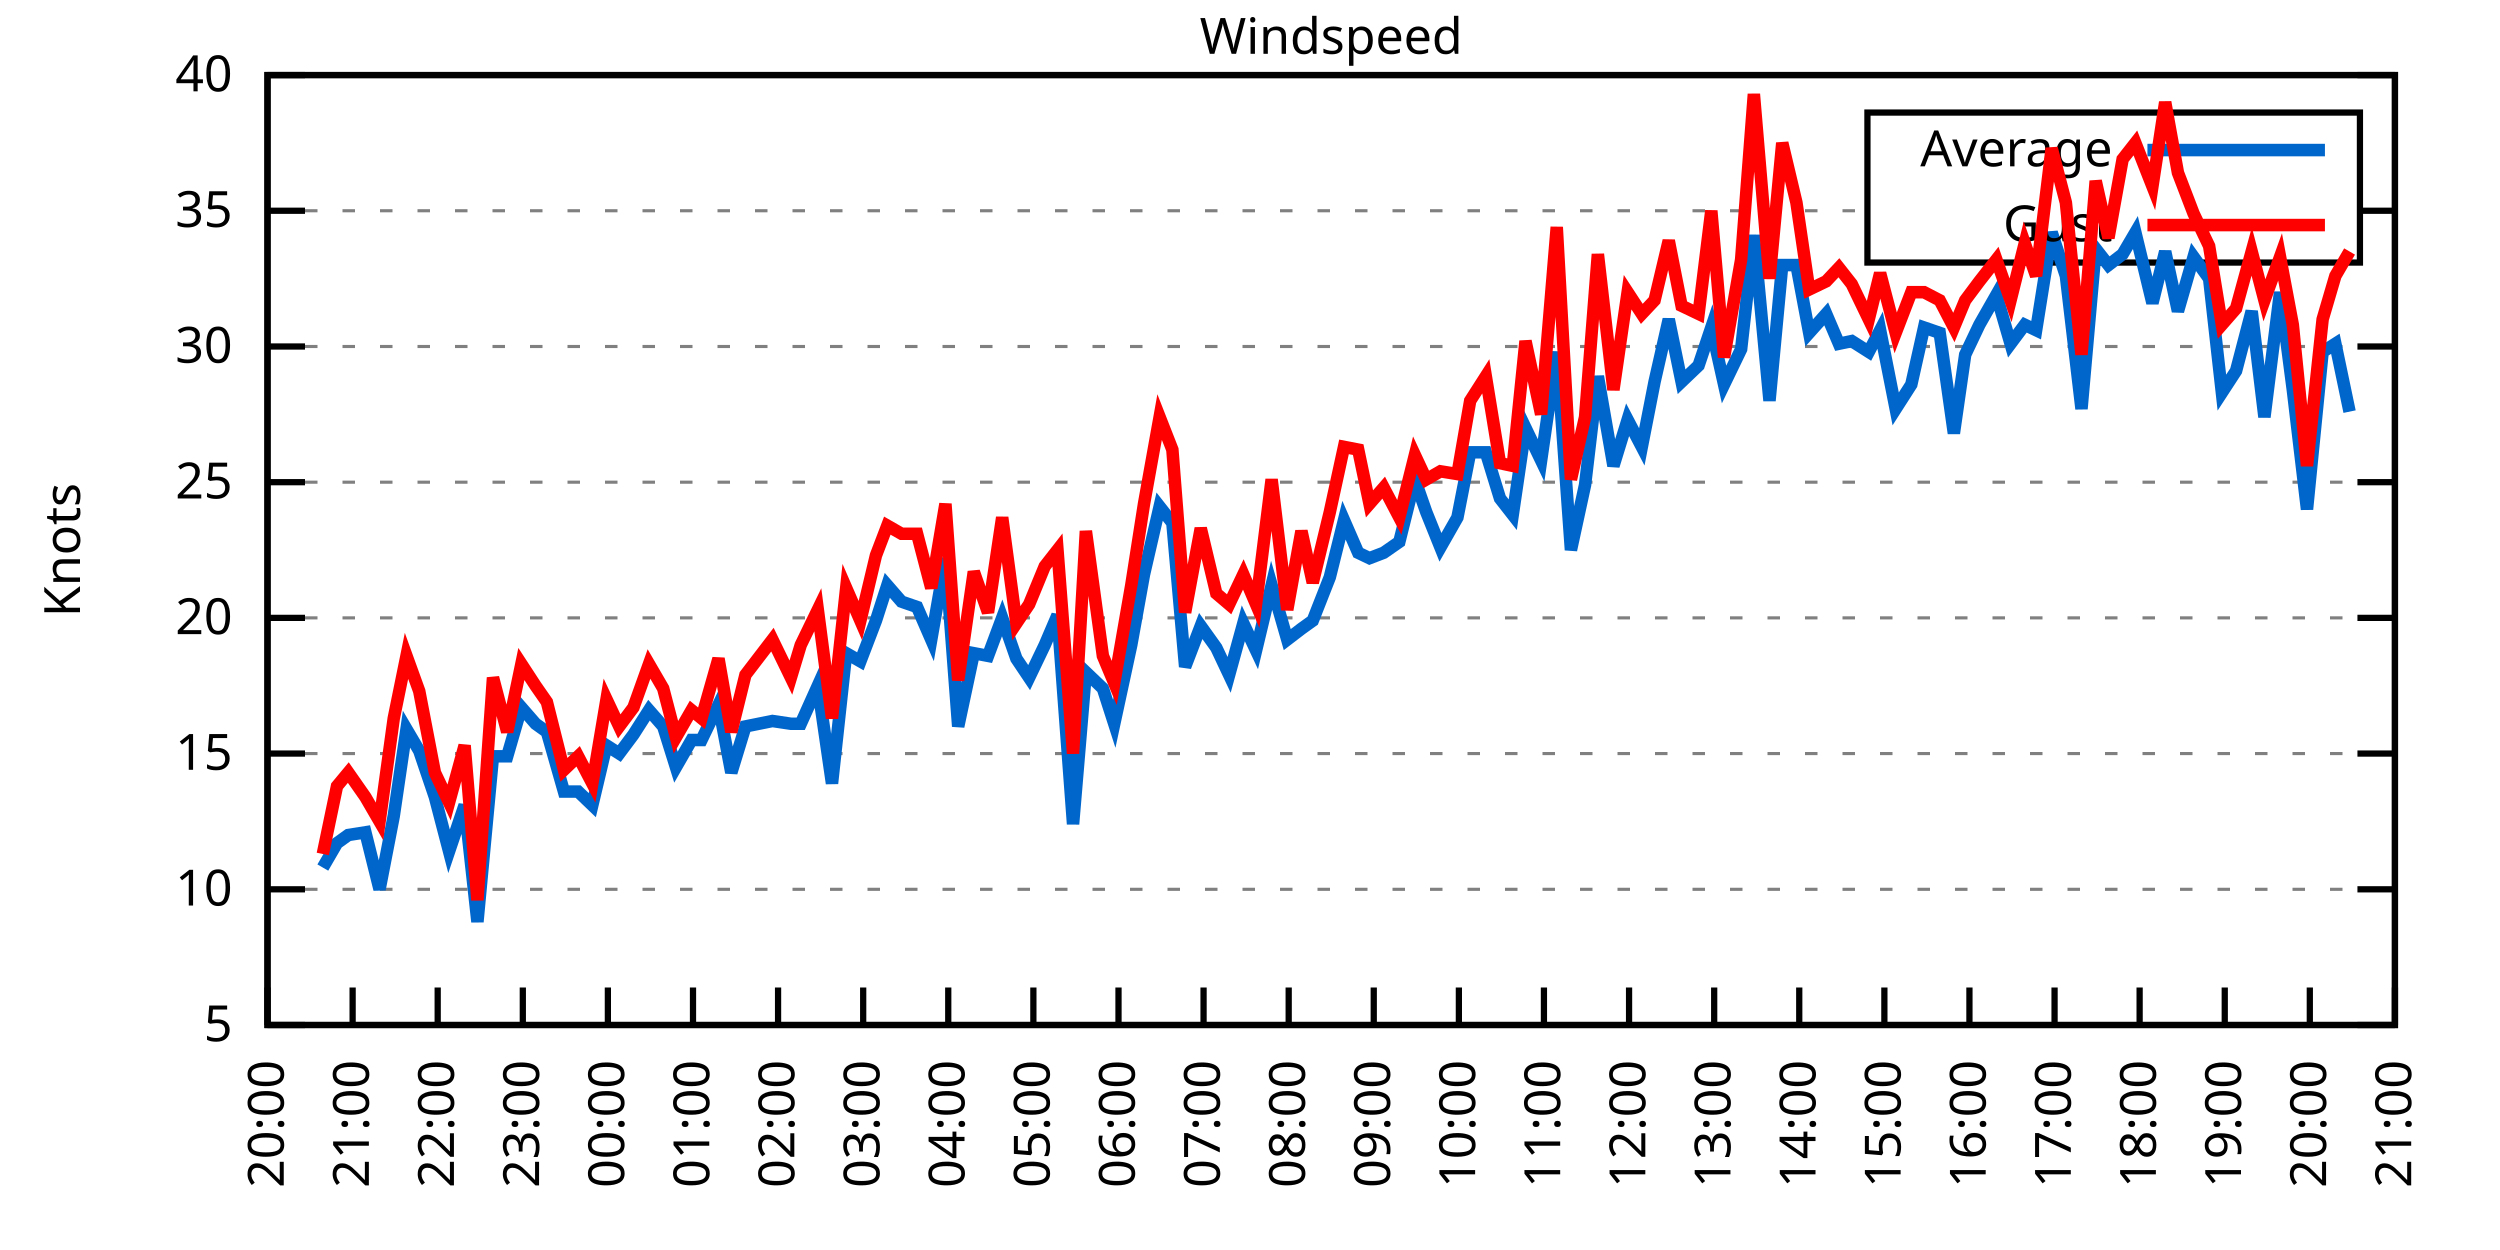
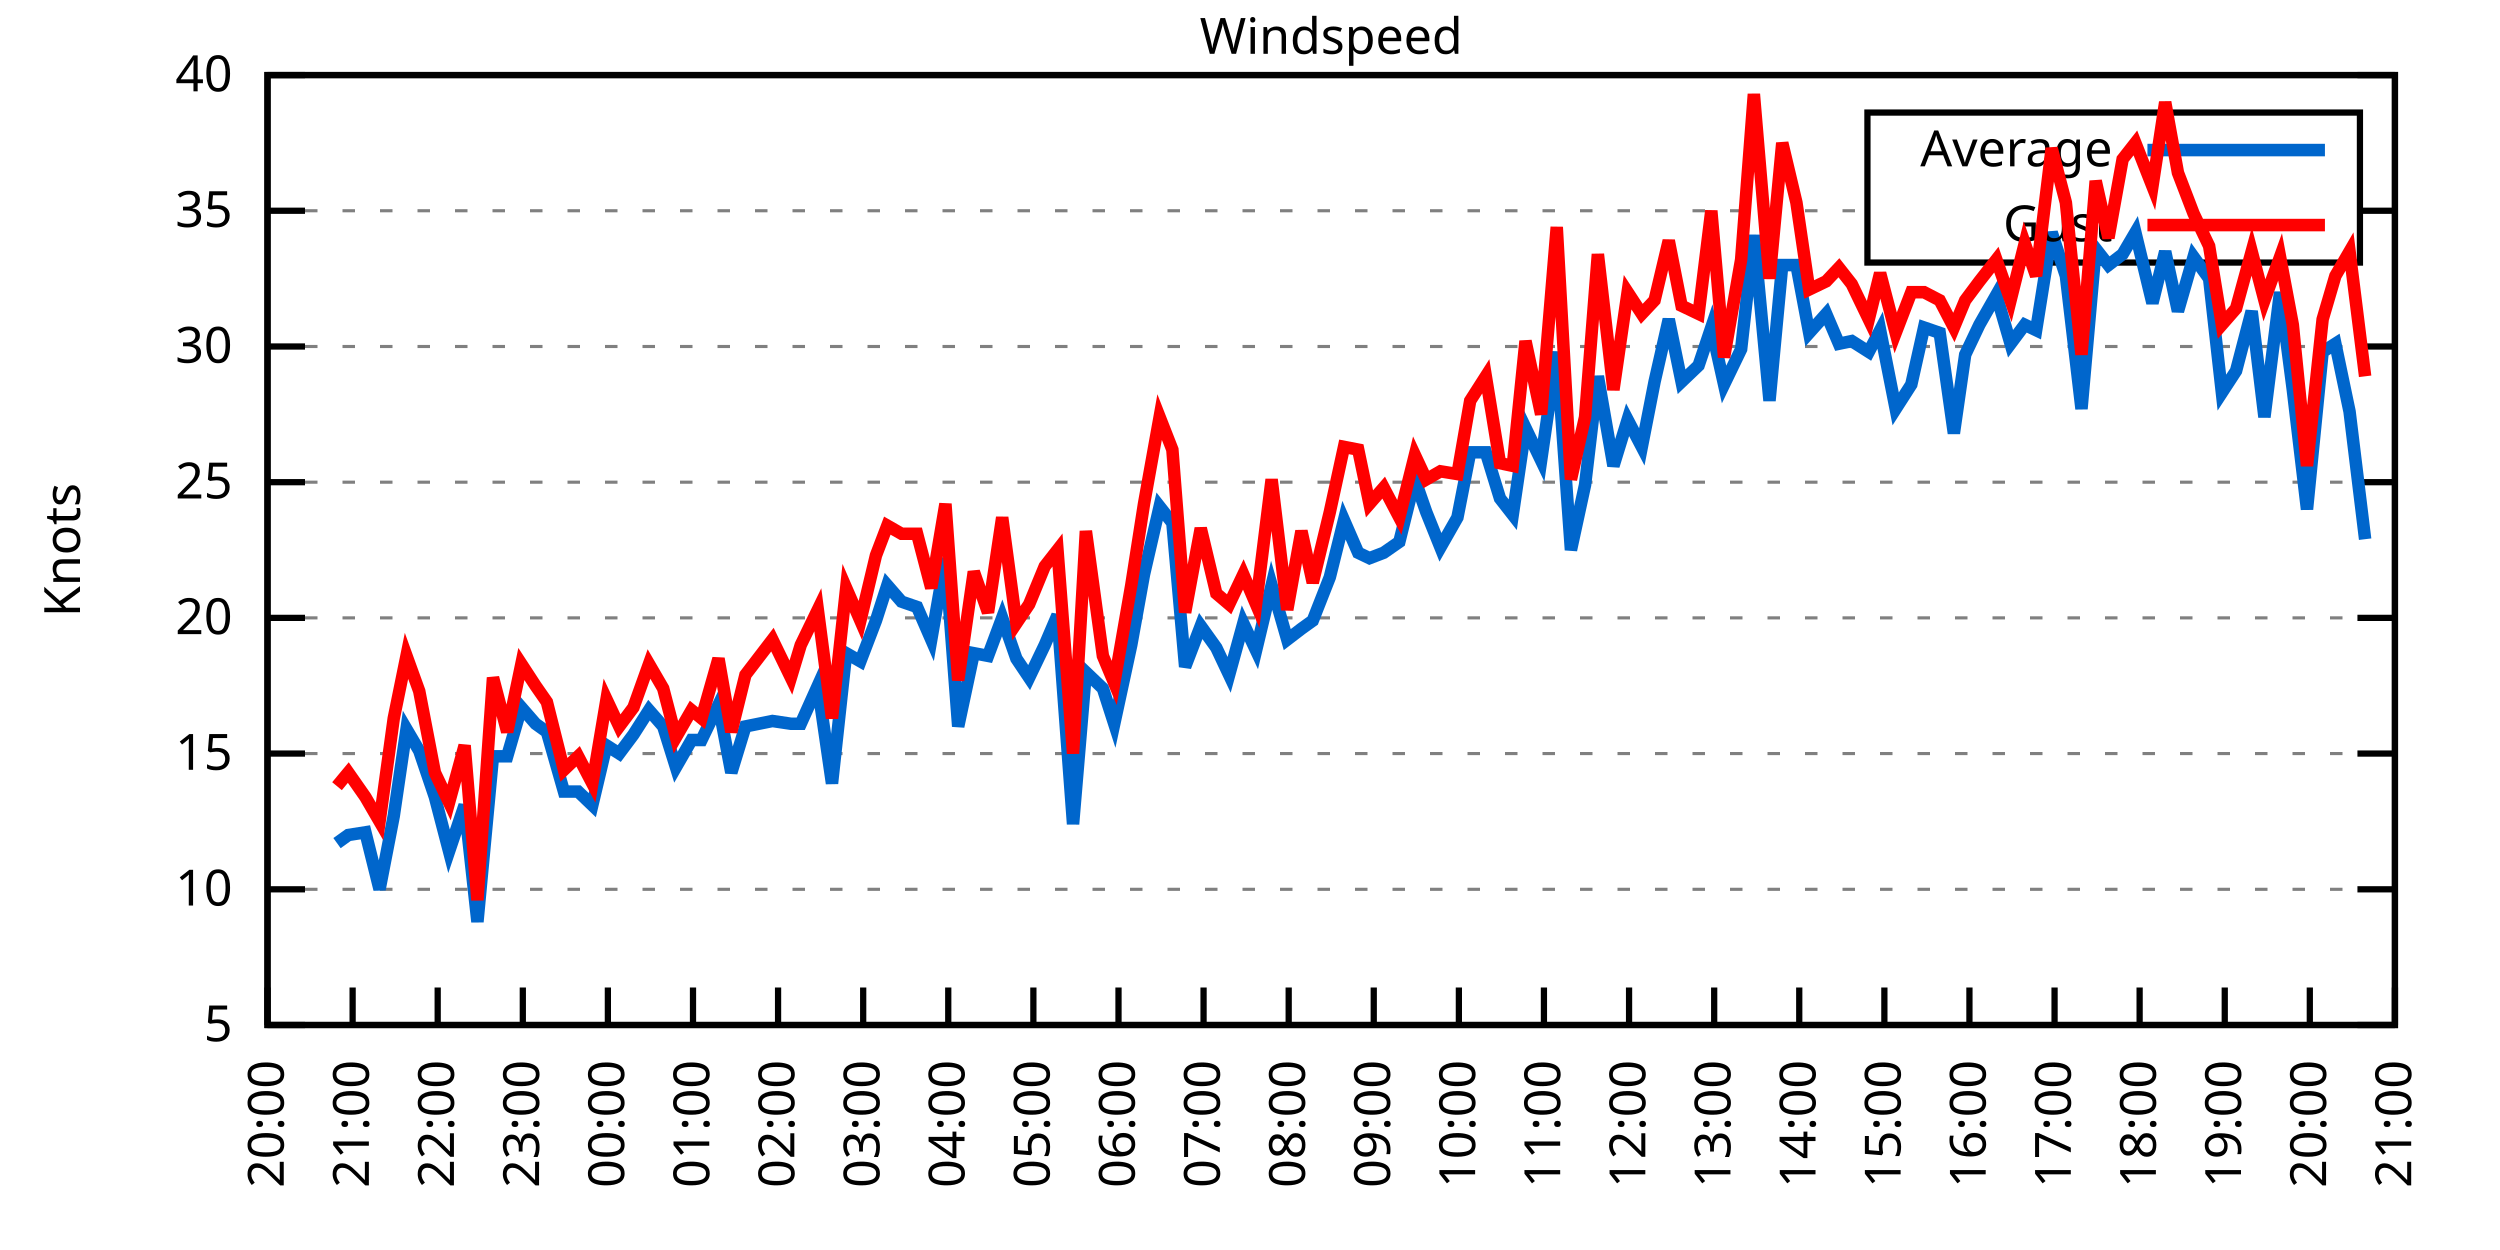
<svg xmlns="http://www.w3.org/2000/svg" xmlns:xlink="http://www.w3.org/1999/xlink" width="400" height="200" viewBox="0 0 400 200">
  <g id="gnuplot_canvas">
    <rect x="0" y="0" width="400" height="200" fill="none" />
    <defs>
      <circle id="gpDot" r="0.5" stroke-width="0.5" stroke="currentColor" />
      <path id="gpPt0" stroke-width="0.333" stroke="currentColor" d="M-1,0 h2 M0,-1 v2" />
      <path id="gpPt1" stroke-width="0.333" stroke="currentColor" d="M-1,-1 L1,1 M1,-1 L-1,1" />
      <path id="gpPt2" stroke-width="0.333" stroke="currentColor" d="M-1,0 L1,0 M0,-1 L0,1 M-1,-1 L1,1 M-1,1 L1,-1" />
      <rect id="gpPt3" stroke-width="0.333" stroke="currentColor" x="-1" y="-1" width="2" height="2" />
      <rect id="gpPt4" stroke-width="0.333" stroke="currentColor" fill="currentColor" x="-1" y="-1" width="2" height="2" />
      <circle id="gpPt5" stroke-width="0.333" stroke="currentColor" cx="0" cy="0" r="1" />
      <use xlink:href="#gpPt5" id="gpPt6" fill="currentColor" stroke="none" />
      <path id="gpPt7" stroke-width="0.333" stroke="currentColor" d="M0,-1.33 L-1.33,0.67 L1.33,0.67 z" />
      <use xlink:href="#gpPt7" id="gpPt8" fill="currentColor" stroke="none" />
      <use xlink:href="#gpPt7" id="gpPt9" stroke="currentColor" transform="rotate(180)" />
      <use xlink:href="#gpPt9" id="gpPt10" fill="currentColor" stroke="none" />
      <use xlink:href="#gpPt3" id="gpPt11" stroke="currentColor" transform="rotate(45)" />
      <use xlink:href="#gpPt11" id="gpPt12" fill="currentColor" stroke="none" />
      <path id="gpPt13" stroke-width="0.333" stroke="currentColor" d="M0,1.330 L1.265,0.411 L0.782,-1.067 L-0.782,-1.076 L-1.265,0.411 z" />
      <use xlink:href="#gpPt13" id="gpPt14" fill="currentColor" stroke="none" />
      <filter id="textbox" filterUnits="objectBoundingBox" x="0" y="0" height="1" width="1">
        <feFlood flood-color="white" flood-opacity="1" result="bgnd" />
        <feComposite in="SourceGraphic" in2="bgnd" operator="atop" />
      </filter>
      <filter id="greybox" filterUnits="objectBoundingBox" x="0" y="0" height="1" width="1">
        <feFlood flood-color="lightgrey" flood-opacity="1" result="grey" />
        <feComposite in="SourceGraphic" in2="grey" operator="atop" />
      </filter>
    </defs>
    <g fill="none" color="white" stroke="currentColor" stroke-width="1.00" stroke-linecap="butt" stroke-linejoin="miter">
</g>
    <g fill="none" color="black" stroke="currentColor" stroke-width="1.00" stroke-linecap="butt" stroke-linejoin="miter">
      <g stroke="none" shape-rendering="crispEdges">
        <polygon fill="rgb(255, 255, 255)" points="42.80,164.00 383.18,164.00 383.18,12.02 42.80,12.02 " />
      </g>
    </g>
    <g fill="none" color="black" stroke="currentColor" stroke-width="1.00" stroke-linecap="butt" stroke-linejoin="miter">
</g>
    <g fill="none" color="black" stroke="black" stroke-width="0.50" stroke-linecap="butt" stroke-linejoin="miter">
</g>
    <g fill="none" color="gray" stroke="currentColor" stroke-width="0.50" stroke-linecap="butt" stroke-linejoin="miter">
      <path stroke="gray" stroke-dasharray="2,4" class="gridline" d="M42.80,164.00 L383.19,164.00  " />
    </g>
    <g fill="none" color="gray" stroke="gray" stroke-width="1.00" stroke-linecap="butt" stroke-linejoin="miter">
</g>
    <g fill="none" color="black" stroke="currentColor" stroke-width="1.00" stroke-linecap="butt" stroke-linejoin="miter">
      <path stroke="black" d="M42.80,164.00 L48.80,164.00 M383.19,164.00 L377.19,164.00  " />
      <g transform="translate(37.20,166.60)" stroke="none" fill="black" font-family="Sans" font-size="8.00" text-anchor="end">
        <text>
          <tspan font-family="Sans"> 5</tspan>
        </text>
      </g>
    </g>
    <g fill="none" color="black" stroke="currentColor" stroke-width="1.00" stroke-linecap="butt" stroke-linejoin="miter">
</g>
    <g fill="none" color="black" stroke="black" stroke-width="0.50" stroke-linecap="butt" stroke-linejoin="miter">
</g>
    <g fill="none" color="gray" stroke="currentColor" stroke-width="0.50" stroke-linecap="butt" stroke-linejoin="miter">
      <path stroke="gray" stroke-dasharray="2,4" class="gridline" d="M42.80,142.29 L383.19,142.29  " />
    </g>
    <g fill="none" color="gray" stroke="gray" stroke-width="1.00" stroke-linecap="butt" stroke-linejoin="miter">
</g>
    <g fill="none" color="black" stroke="currentColor" stroke-width="1.00" stroke-linecap="butt" stroke-linejoin="miter">
      <path stroke="black" d="M42.80,142.29 L48.80,142.29 M383.19,142.29 L377.19,142.29  " />
      <g transform="translate(37.20,144.89)" stroke="none" fill="black" font-family="Sans" font-size="8.00" text-anchor="end">
        <text>
          <tspan font-family="Sans"> 10</tspan>
        </text>
      </g>
    </g>
    <g fill="none" color="black" stroke="currentColor" stroke-width="1.00" stroke-linecap="butt" stroke-linejoin="miter">
</g>
    <g fill="none" color="black" stroke="black" stroke-width="0.50" stroke-linecap="butt" stroke-linejoin="miter">
</g>
    <g fill="none" color="gray" stroke="currentColor" stroke-width="0.50" stroke-linecap="butt" stroke-linejoin="miter">
      <path stroke="gray" stroke-dasharray="2,4" class="gridline" d="M42.80,120.57 L383.19,120.57  " />
    </g>
    <g fill="none" color="gray" stroke="gray" stroke-width="1.00" stroke-linecap="butt" stroke-linejoin="miter">
</g>
    <g fill="none" color="black" stroke="currentColor" stroke-width="1.00" stroke-linecap="butt" stroke-linejoin="miter">
      <path stroke="black" d="M42.80,120.57 L48.80,120.57 M383.19,120.57 L377.19,120.57  " />
      <g transform="translate(37.20,123.17)" stroke="none" fill="black" font-family="Sans" font-size="8.00" text-anchor="end">
        <text>
          <tspan font-family="Sans"> 15</tspan>
        </text>
      </g>
    </g>
    <g fill="none" color="black" stroke="currentColor" stroke-width="1.00" stroke-linecap="butt" stroke-linejoin="miter">
</g>
    <g fill="none" color="black" stroke="black" stroke-width="0.50" stroke-linecap="butt" stroke-linejoin="miter">
</g>
    <g fill="none" color="gray" stroke="currentColor" stroke-width="0.50" stroke-linecap="butt" stroke-linejoin="miter">
      <path stroke="gray" stroke-dasharray="2,4" class="gridline" d="M42.80,98.86 L383.19,98.86  " />
    </g>
    <g fill="none" color="gray" stroke="gray" stroke-width="1.00" stroke-linecap="butt" stroke-linejoin="miter">
</g>
    <g fill="none" color="black" stroke="currentColor" stroke-width="1.00" stroke-linecap="butt" stroke-linejoin="miter">
      <path stroke="black" d="M42.80,98.86 L48.80,98.86 M383.19,98.86 L377.19,98.86  " />
      <g transform="translate(37.20,101.46)" stroke="none" fill="black" font-family="Sans" font-size="8.00" text-anchor="end">
        <text>
          <tspan font-family="Sans"> 20</tspan>
        </text>
      </g>
    </g>
    <g fill="none" color="black" stroke="currentColor" stroke-width="1.00" stroke-linecap="butt" stroke-linejoin="miter">
</g>
    <g fill="none" color="black" stroke="black" stroke-width="0.50" stroke-linecap="butt" stroke-linejoin="miter">
</g>
    <g fill="none" color="gray" stroke="currentColor" stroke-width="0.50" stroke-linecap="butt" stroke-linejoin="miter">
      <path stroke="gray" stroke-dasharray="2,4" class="gridline" d="M42.80,77.15 L383.19,77.15  " />
    </g>
    <g fill="none" color="gray" stroke="gray" stroke-width="1.00" stroke-linecap="butt" stroke-linejoin="miter">
</g>
    <g fill="none" color="black" stroke="currentColor" stroke-width="1.00" stroke-linecap="butt" stroke-linejoin="miter">
      <path stroke="black" d="M42.80,77.15 L48.80,77.15 M383.19,77.15 L377.19,77.15  " />
      <g transform="translate(37.20,79.75)" stroke="none" fill="black" font-family="Sans" font-size="8.00" text-anchor="end">
        <text>
          <tspan font-family="Sans"> 25</tspan>
        </text>
      </g>
    </g>
    <g fill="none" color="black" stroke="currentColor" stroke-width="1.00" stroke-linecap="butt" stroke-linejoin="miter">
</g>
    <g fill="none" color="black" stroke="black" stroke-width="0.50" stroke-linecap="butt" stroke-linejoin="miter">
</g>
    <g fill="none" color="gray" stroke="currentColor" stroke-width="0.50" stroke-linecap="butt" stroke-linejoin="miter">
      <path stroke="gray" stroke-dasharray="2,4" class="gridline" d="M42.80,55.44 L383.19,55.44  " />
    </g>
    <g fill="none" color="gray" stroke="gray" stroke-width="1.00" stroke-linecap="butt" stroke-linejoin="miter">
</g>
    <g fill="none" color="black" stroke="currentColor" stroke-width="1.00" stroke-linecap="butt" stroke-linejoin="miter">
      <path stroke="black" d="M42.80,55.44 L48.80,55.44 M383.19,55.44 L377.19,55.44  " />
      <g transform="translate(37.20,58.04)" stroke="none" fill="black" font-family="Sans" font-size="8.00" text-anchor="end">
        <text>
          <tspan font-family="Sans"> 30</tspan>
        </text>
      </g>
    </g>
    <g fill="none" color="black" stroke="currentColor" stroke-width="1.00" stroke-linecap="butt" stroke-linejoin="miter">
</g>
    <g fill="none" color="black" stroke="black" stroke-width="0.50" stroke-linecap="butt" stroke-linejoin="miter">
</g>
    <g fill="none" color="gray" stroke="currentColor" stroke-width="0.50" stroke-linecap="butt" stroke-linejoin="miter">
      <path stroke="gray" stroke-dasharray="2,4" class="gridline" d="M42.80,33.72 L298.79,33.72 M377.59,33.72 L383.19,33.72  " />
    </g>
    <g fill="none" color="gray" stroke="gray" stroke-width="1.00" stroke-linecap="butt" stroke-linejoin="miter">
</g>
    <g fill="none" color="black" stroke="currentColor" stroke-width="1.00" stroke-linecap="butt" stroke-linejoin="miter">
      <path stroke="black" d="M42.80,33.72 L48.80,33.72 M383.19,33.72 L377.19,33.72  " />
      <g transform="translate(37.20,36.32)" stroke="none" fill="black" font-family="Sans" font-size="8.00" text-anchor="end">
        <text>
          <tspan font-family="Sans"> 35</tspan>
        </text>
      </g>
    </g>
    <g fill="none" color="black" stroke="currentColor" stroke-width="1.00" stroke-linecap="butt" stroke-linejoin="miter">
</g>
    <g fill="none" color="black" stroke="black" stroke-width="0.50" stroke-linecap="butt" stroke-linejoin="miter">
</g>
    <g fill="none" color="gray" stroke="currentColor" stroke-width="0.50" stroke-linecap="butt" stroke-linejoin="miter">
      <path stroke="gray" stroke-dasharray="2,4" class="gridline" d="M42.80,12.01 L383.19,12.01  " />
    </g>
    <g fill="none" color="gray" stroke="gray" stroke-width="1.00" stroke-linecap="butt" stroke-linejoin="miter">
</g>
    <g fill="none" color="black" stroke="currentColor" stroke-width="1.00" stroke-linecap="butt" stroke-linejoin="miter">
      <path stroke="black" d="M42.80,12.01 L48.80,12.01 M383.19,12.01 L377.19,12.01  " />
      <g transform="translate(37.20,14.61)" stroke="none" fill="black" font-family="Sans" font-size="8.00" text-anchor="end">
        <text>
          <tspan font-family="Sans"> 40</tspan>
        </text>
      </g>
    </g>
    <g fill="none" color="black" stroke="currentColor" stroke-width="1.00" stroke-linecap="butt" stroke-linejoin="miter">
      <path stroke="black" d="M42.80,164.00 L42.80,158.00  " />
      <g transform="translate(45.40,169.60) rotate(270.00)" stroke="none" fill="black" font-family="Sans" font-size="8.00" text-anchor="end">
        <text>
          <tspan font-family="Sans">20:00</tspan>
        </text>
      </g>
    </g>
    <g fill="none" color="black" stroke="currentColor" stroke-width="1.00" stroke-linecap="butt" stroke-linejoin="miter">
      <path stroke="black" d="M56.42,164.00 L56.42,158.00  " />
      <g transform="translate(59.02,169.60) rotate(270.00)" stroke="none" fill="black" font-family="Sans" font-size="8.00" text-anchor="end">
        <text>
          <tspan font-family="Sans">21:00</tspan>
        </text>
      </g>
    </g>
    <g fill="none" color="black" stroke="currentColor" stroke-width="1.00" stroke-linecap="butt" stroke-linejoin="miter">
      <path stroke="black" d="M70.03,164.00 L70.03,158.00  " />
      <g transform="translate(72.63,169.60) rotate(270.00)" stroke="none" fill="black" font-family="Sans" font-size="8.00" text-anchor="end">
        <text>
          <tspan font-family="Sans">22:00</tspan>
        </text>
      </g>
    </g>
    <g fill="none" color="black" stroke="currentColor" stroke-width="1.00" stroke-linecap="butt" stroke-linejoin="miter">
      <path stroke="black" d="M83.65,164.00 L83.65,158.00  " />
      <g transform="translate(86.25,169.60) rotate(270.00)" stroke="none" fill="black" font-family="Sans" font-size="8.00" text-anchor="end">
        <text>
          <tspan font-family="Sans">23:00</tspan>
        </text>
      </g>
    </g>
    <g fill="none" color="black" stroke="currentColor" stroke-width="1.00" stroke-linecap="butt" stroke-linejoin="miter">
      <path stroke="black" d="M97.26,164.00 L97.26,158.00  " />
      <g transform="translate(99.86,169.60) rotate(270.00)" stroke="none" fill="black" font-family="Sans" font-size="8.00" text-anchor="end">
        <text>
          <tspan font-family="Sans">00:00</tspan>
        </text>
      </g>
    </g>
    <g fill="none" color="black" stroke="currentColor" stroke-width="1.00" stroke-linecap="butt" stroke-linejoin="miter">
      <path stroke="black" d="M110.88,164.00 L110.88,158.00  " />
      <g transform="translate(113.48,169.60) rotate(270.00)" stroke="none" fill="black" font-family="Sans" font-size="8.00" text-anchor="end">
        <text>
          <tspan font-family="Sans">01:00</tspan>
        </text>
      </g>
    </g>
    <g fill="none" color="black" stroke="currentColor" stroke-width="1.00" stroke-linecap="butt" stroke-linejoin="miter">
      <path stroke="black" d="M124.49,164.00 L124.49,158.00  " />
      <g transform="translate(127.09,169.60) rotate(270.00)" stroke="none" fill="black" font-family="Sans" font-size="8.00" text-anchor="end">
        <text>
          <tspan font-family="Sans">02:00</tspan>
        </text>
      </g>
    </g>
    <g fill="none" color="black" stroke="currentColor" stroke-width="1.00" stroke-linecap="butt" stroke-linejoin="miter">
      <path stroke="black" d="M138.11,164.00 L138.11,158.00  " />
      <g transform="translate(140.71,169.60) rotate(270.00)" stroke="none" fill="black" font-family="Sans" font-size="8.00" text-anchor="end">
        <text>
          <tspan font-family="Sans">03:00</tspan>
        </text>
      </g>
    </g>
    <g fill="none" color="black" stroke="currentColor" stroke-width="1.00" stroke-linecap="butt" stroke-linejoin="miter">
      <path stroke="black" d="M151.72,164.00 L151.72,158.00  " />
      <g transform="translate(154.32,169.60) rotate(270.00)" stroke="none" fill="black" font-family="Sans" font-size="8.00" text-anchor="end">
        <text>
          <tspan font-family="Sans">04:00</tspan>
        </text>
      </g>
    </g>
    <g fill="none" color="black" stroke="currentColor" stroke-width="1.00" stroke-linecap="butt" stroke-linejoin="miter">
      <path stroke="black" d="M165.34,164.00 L165.34,158.00  " />
      <g transform="translate(167.94,169.60) rotate(270.00)" stroke="none" fill="black" font-family="Sans" font-size="8.00" text-anchor="end">
        <text>
          <tspan font-family="Sans">05:00</tspan>
        </text>
      </g>
    </g>
    <g fill="none" color="black" stroke="currentColor" stroke-width="1.00" stroke-linecap="butt" stroke-linejoin="miter">
      <path stroke="black" d="M178.96,164.00 L178.96,158.00  " />
      <g transform="translate(181.56,169.60) rotate(270.00)" stroke="none" fill="black" font-family="Sans" font-size="8.00" text-anchor="end">
        <text>
          <tspan font-family="Sans">06:00</tspan>
        </text>
      </g>
    </g>
    <g fill="none" color="black" stroke="currentColor" stroke-width="1.00" stroke-linecap="butt" stroke-linejoin="miter">
      <path stroke="black" d="M192.57,164.00 L192.57,158.00  " />
      <g transform="translate(195.17,169.60) rotate(270.00)" stroke="none" fill="black" font-family="Sans" font-size="8.00" text-anchor="end">
        <text>
          <tspan font-family="Sans">07:00</tspan>
        </text>
      </g>
    </g>
    <g fill="none" color="black" stroke="currentColor" stroke-width="1.00" stroke-linecap="butt" stroke-linejoin="miter">
      <path stroke="black" d="M206.19,164.00 L206.19,158.00  " />
      <g transform="translate(208.79,169.60) rotate(270.00)" stroke="none" fill="black" font-family="Sans" font-size="8.00" text-anchor="end">
        <text>
          <tspan font-family="Sans">08:00</tspan>
        </text>
      </g>
    </g>
    <g fill="none" color="black" stroke="currentColor" stroke-width="1.00" stroke-linecap="butt" stroke-linejoin="miter">
      <path stroke="black" d="M219.80,164.00 L219.80,158.00  " />
      <g transform="translate(222.40,169.60) rotate(270.00)" stroke="none" fill="black" font-family="Sans" font-size="8.00" text-anchor="end">
        <text>
          <tspan font-family="Sans">09:00</tspan>
        </text>
      </g>
    </g>
    <g fill="none" color="black" stroke="currentColor" stroke-width="1.00" stroke-linecap="butt" stroke-linejoin="miter">
      <path stroke="black" d="M233.42,164.00 L233.42,158.00  " />
      <g transform="translate(236.02,169.60) rotate(270.00)" stroke="none" fill="black" font-family="Sans" font-size="8.00" text-anchor="end">
        <text>
          <tspan font-family="Sans">10:00</tspan>
        </text>
      </g>
    </g>
    <g fill="none" color="black" stroke="currentColor" stroke-width="1.00" stroke-linecap="butt" stroke-linejoin="miter">
      <path stroke="black" d="M247.03,164.00 L247.03,158.00  " />
      <g transform="translate(249.63,169.60) rotate(270.00)" stroke="none" fill="black" font-family="Sans" font-size="8.00" text-anchor="end">
        <text>
          <tspan font-family="Sans">11:00</tspan>
        </text>
      </g>
    </g>
    <g fill="none" color="black" stroke="currentColor" stroke-width="1.00" stroke-linecap="butt" stroke-linejoin="miter">
      <path stroke="black" d="M260.65,164.00 L260.65,158.00  " />
      <g transform="translate(263.25,169.60) rotate(270.00)" stroke="none" fill="black" font-family="Sans" font-size="8.00" text-anchor="end">
        <text>
          <tspan font-family="Sans">12:00</tspan>
        </text>
      </g>
    </g>
    <g fill="none" color="black" stroke="currentColor" stroke-width="1.00" stroke-linecap="butt" stroke-linejoin="miter">
      <path stroke="black" d="M274.27,164.00 L274.27,158.00  " />
      <g transform="translate(276.87,169.60) rotate(270.00)" stroke="none" fill="black" font-family="Sans" font-size="8.00" text-anchor="end">
        <text>
          <tspan font-family="Sans">13:00</tspan>
        </text>
      </g>
    </g>
    <g fill="none" color="black" stroke="currentColor" stroke-width="1.00" stroke-linecap="butt" stroke-linejoin="miter">
      <path stroke="black" d="M287.88,164.00 L287.88,158.00  " />
      <g transform="translate(290.48,169.60) rotate(270.00)" stroke="none" fill="black" font-family="Sans" font-size="8.00" text-anchor="end">
        <text>
          <tspan font-family="Sans">14:00</tspan>
        </text>
      </g>
    </g>
    <g fill="none" color="black" stroke="currentColor" stroke-width="1.00" stroke-linecap="butt" stroke-linejoin="miter">
      <path stroke="black" d="M301.50,164.00 L301.50,158.00  " />
      <g transform="translate(304.10,169.60) rotate(270.00)" stroke="none" fill="black" font-family="Sans" font-size="8.00" text-anchor="end">
        <text>
          <tspan font-family="Sans">15:00</tspan>
        </text>
      </g>
    </g>
    <g fill="none" color="black" stroke="currentColor" stroke-width="1.00" stroke-linecap="butt" stroke-linejoin="miter">
      <path stroke="black" d="M315.11,164.00 L315.11,158.00  " />
      <g transform="translate(317.71,169.60) rotate(270.00)" stroke="none" fill="black" font-family="Sans" font-size="8.00" text-anchor="end">
        <text>
          <tspan font-family="Sans">16:00</tspan>
        </text>
      </g>
    </g>
    <g fill="none" color="black" stroke="currentColor" stroke-width="1.00" stroke-linecap="butt" stroke-linejoin="miter">
      <path stroke="black" d="M328.73,164.00 L328.73,158.00  " />
      <g transform="translate(331.33,169.60) rotate(270.00)" stroke="none" fill="black" font-family="Sans" font-size="8.00" text-anchor="end">
        <text>
          <tspan font-family="Sans">17:00</tspan>
        </text>
      </g>
    </g>
    <g fill="none" color="black" stroke="currentColor" stroke-width="1.00" stroke-linecap="butt" stroke-linejoin="miter">
      <path stroke="black" d="M342.34,164.00 L342.34,158.00  " />
      <g transform="translate(344.94,169.60) rotate(270.00)" stroke="none" fill="black" font-family="Sans" font-size="8.00" text-anchor="end">
        <text>
          <tspan font-family="Sans">18:00</tspan>
        </text>
      </g>
    </g>
    <g fill="none" color="black" stroke="currentColor" stroke-width="1.00" stroke-linecap="butt" stroke-linejoin="miter">
      <path stroke="black" d="M355.96,164.00 L355.96,158.00  " />
      <g transform="translate(358.56,169.60) rotate(270.00)" stroke="none" fill="black" font-family="Sans" font-size="8.00" text-anchor="end">
        <text>
          <tspan font-family="Sans">19:00</tspan>
        </text>
      </g>
    </g>
    <g fill="none" color="black" stroke="currentColor" stroke-width="1.00" stroke-linecap="butt" stroke-linejoin="miter">
      <path stroke="black" d="M369.57,164.00 L369.57,158.00  " />
      <g transform="translate(372.17,169.60) rotate(270.00)" stroke="none" fill="black" font-family="Sans" font-size="8.00" text-anchor="end">
        <text>
          <tspan font-family="Sans">20:00</tspan>
        </text>
      </g>
    </g>
    <g fill="none" color="black" stroke="currentColor" stroke-width="1.00" stroke-linecap="butt" stroke-linejoin="miter">
      <path stroke="black" d="M383.19,164.00 L383.19,158.00  " />
      <g transform="translate(385.79,169.60) rotate(270.00)" stroke="none" fill="black" font-family="Sans" font-size="8.00" text-anchor="end">
        <text>
          <tspan font-family="Sans">21:00</tspan>
        </text>
      </g>
    </g>
    <g fill="none" color="black" stroke="currentColor" stroke-width="1.00" stroke-linecap="butt" stroke-linejoin="miter">
</g>
    <g fill="none" color="black" stroke="currentColor" stroke-width="1.00" stroke-linecap="butt" stroke-linejoin="miter">
      <path stroke="black" d="M42.80,12.01 L42.80,164.00 L383.19,164.00 L383.19,12.01 L42.80,12.01 Z  " />
    </g>
    <g fill="none" color="black" stroke="currentColor" stroke-width="1.00" stroke-linecap="butt" stroke-linejoin="miter">
</g>
    <g fill="none" color="black" stroke="currentColor" stroke-width="1.00" stroke-linecap="butt" stroke-linejoin="miter">
      <path stroke="black" d="M298.79,42.01 L298.79,18.01 L377.59,18.01 L377.59,42.01 L298.79,42.01 Z  " />
    </g>
    <g id="Windspeed_plot_1">
      <g fill="none" color="white" stroke="black" stroke-width="2.00" stroke-linecap="butt" stroke-linejoin="miter">
</g>
      <g fill="none" color="black" stroke="currentColor" stroke-width="2.00" stroke-linecap="butt" stroke-linejoin="miter">
        <g transform="translate(337.99,26.61)" stroke="none" fill="black" font-family="Sans" font-size="8.00" text-anchor="end">
          <text>
            <tspan font-family="Sans">Average</tspan>
          </text>
        </g>
      </g>
      <g fill="none" color="black" stroke="currentColor" stroke-width="2.00" stroke-linecap="butt" stroke-linejoin="miter">
-         <path stroke="rgb(  0, 102, 204)" d="M343.59,24.01 L371.99,24.01 M51.65,138.81 L53.92,134.90 L55.73,133.60 L58.46,133.17 L60.73,142.29 L63.00,130.56   L65.04,116.67 L67.08,120.14 L69.58,127.52 L71.85,136.21 L74.34,128.83 L76.39,147.50 L78.88,121.01 L81.15,121.01   L83.42,113.19 L85.69,115.80 L87.50,117.10 L90.23,126.65 L92.50,126.65 L94.77,128.83 L97.04,119.27 L99.08,120.57   L101.35,117.53 L103.84,113.63 L106.11,116.23 L108.15,122.75 L110.65,118.40 L112.24,118.40 L114.96,112.76 L117.01,123.61   L119.27,116.23 L123.59,115.36 L126.54,115.80 L128.12,115.80 L130.85,109.72 L133.12,125.35 L135.39,104.51 L137.66,105.81   L140.15,99.30 L141.97,93.65 L144.24,96.26 L146.73,97.12 L149.00,102.34 L151.27,89.31 L153.31,116.23 L155.81,104.51   L158.08,104.94 L160.35,98.86 L162.62,105.38 L164.66,108.42 L167.16,103.20 L169.20,98.43 L171.69,131.86 L173.74,107.55   L176.46,110.15 L178.28,115.80 L181.00,103.20 L183.04,91.91 L185.54,81.06 L187.58,83.66 L189.62,106.68 L192.12,100.16   L194.61,103.64 L196.66,107.98 L198.93,99.73 L200.97,104.07 L203.46,93.65 L205.96,102.34 L208.23,100.60 L210.04,99.30   L212.77,92.35 L215.04,83.23 L217.31,88.44 L219.12,89.31 L221.39,88.44 L223.89,86.70 L226.38,76.71 L228.20,81.93   L230.47,87.57 L233.19,82.79 L235.23,72.37 L237.73,72.37 L240.00,79.75 L242.04,82.36 L244.08,68.46 L246.58,73.67   L249.08,56.30 L251.35,88.00 L253.61,77.58 L255.66,60.21 L258.15,74.54 L260.42,67.16 L262.69,71.50 L264.73,61.08   L267.00,51.09 L269.05,61.08 L271.77,58.48 L273.81,52.40 L275.85,61.52 L278.58,55.87 L280.62,37.63 L283.12,64.12   L285.16,42.41 L287.43,42.41 L289.47,53.26 L292.19,50.22 L294.23,55.00 L296.28,54.57 L299.00,56.30 L300.82,52.83   L303.31,65.42 L305.81,61.52 L307.85,52.40 L310.35,53.26 L312.62,69.33 L314.43,56.74 L316.70,51.96 L319.42,47.18   L321.69,55.00 L323.96,51.96 L325.78,52.83 L328.27,37.20 L330.54,44.15 L333.04,65.42 L335.31,39.80 L337.35,42.41   L339.62,40.67 L341.66,37.20 L344.39,48.49 L346.43,40.24 L348.47,49.79 L350.97,41.11 L353.46,44.58 L355.50,62.82   L357.77,59.34 L360.27,49.79 L362.31,66.73 L364.81,46.75 L366.85,62.38 L369.12,81.49 L371.62,56.30 L373.66,55.00   L375.93,65.86  " />
+         <path stroke="rgb(  0, 102, 204)" d="M343.59,24.01 L371.99,24.01 M53.92,134.90 L55.73,133.60 L58.46,133.17 L60.73,142.29 L63.00,130.56 L65.04,116.67   L67.08,120.14 L69.58,127.52 L71.85,136.21 L74.34,128.83 L76.39,147.50 L78.88,121.01 L81.15,121.01 L83.42,113.19   L85.69,115.80 L87.50,117.10 L90.23,126.65 L92.50,126.65 L94.77,128.83 L97.04,119.27 L99.08,120.57 L101.35,117.53   L103.84,113.63 L106.11,116.23 L108.15,122.75 L110.65,118.40 L112.24,118.40 L114.96,112.76 L117.01,123.61 L119.27,116.23   L123.59,115.36 L126.54,115.80 L128.12,115.80 L130.85,109.72 L133.12,125.35 L135.39,104.51 L137.66,105.81 L140.15,99.30   L141.97,93.65 L144.24,96.26 L146.73,97.12 L149.00,102.34 L151.27,89.31 L153.31,116.23 L155.81,104.51 L158.08,104.94   L160.35,98.86 L162.62,105.38 L164.66,108.42 L167.16,103.20 L169.20,98.43 L171.69,131.86 L173.74,107.55 L176.46,110.15   L178.28,115.80 L181.00,103.20 L183.04,91.91 L185.54,81.06 L187.58,83.66 L189.62,106.68 L192.12,100.16 L194.61,103.64   L196.66,107.98 L198.93,99.73 L200.97,104.07 L203.46,93.65 L205.96,102.34 L208.23,100.60 L210.04,99.30 L212.77,92.35   L215.04,83.23 L217.31,88.44 L219.12,89.31 L221.39,88.44 L223.89,86.70 L226.38,76.71 L228.20,81.93 L230.47,87.57   L233.19,82.79 L235.23,72.37 L237.73,72.37 L240.00,79.75 L242.04,82.36 L244.08,68.46 L246.58,73.67 L249.08,56.30   L251.35,88.00 L253.61,77.58 L255.66,60.21 L258.15,74.54 L260.42,67.16 L262.69,71.50 L264.73,61.08 L267.00,51.09   L269.05,61.08 L271.77,58.48 L273.81,52.40 L275.85,61.52 L278.58,55.87 L280.62,37.63 L283.12,64.12 L285.16,42.41   L287.43,42.41 L289.47,53.26 L292.19,50.22 L294.23,55.00 L296.28,54.57 L299.00,56.30 L300.82,52.83 L303.31,65.42   L305.81,61.52 L307.85,52.40 L310.35,53.26 L312.62,69.33 L314.43,56.74 L316.70,51.96 L319.42,47.18 L321.69,55.00   L323.96,51.96 L325.78,52.83 L328.27,37.20 L330.54,44.15 L333.04,65.42 L335.31,39.80 L337.35,42.41 L339.62,40.67   L341.66,37.20 L344.39,48.49 L346.43,40.24 L348.47,49.79 L350.97,41.11 L353.46,44.58 L355.50,62.82 L357.77,59.34   L360.27,49.79 L362.31,66.73 L364.81,46.75 L366.85,62.38 L369.12,81.49 L371.62,56.30 L373.66,55.00 L375.93,65.86   L378.42,86.27  " />
      </g>
    </g>
    <g id="Windspeed_plot_2">
      <g fill="none" color="black" stroke="currentColor" stroke-width="2.00" stroke-linecap="butt" stroke-linejoin="miter">
        <g transform="translate(337.99,38.61)" stroke="none" fill="black" font-family="Sans" font-size="8.00" text-anchor="end">
          <text>
            <tspan font-family="Sans">Gust</tspan>
          </text>
        </g>
      </g>
      <g fill="none" color="black" stroke="currentColor" stroke-width="2.00" stroke-linecap="butt" stroke-linejoin="miter">
-         <path stroke="rgb(255,   0,   0)" d="M343.59,36.01 L371.99,36.01 M51.65,136.64 L53.92,125.79 L55.73,123.61 L58.46,127.52 L60.73,131.43 L63.00,114.93   L65.04,104.94 L67.08,110.59 L69.58,123.61 L71.85,128.39 L74.34,119.27 L76.39,144.02 L78.88,108.42 L81.15,117.10   L83.42,106.24 L85.69,109.72 L87.50,112.32 L90.23,123.18 L92.50,121.01 L94.77,125.35 L97.04,111.89 L99.08,116.23   L101.35,113.19 L103.84,106.24 L106.11,110.15 L108.15,117.97 L110.65,113.63 L112.24,114.93 L114.96,105.38 L117.01,117.10   L119.27,107.98 L123.59,102.34 L126.54,108.42 L128.12,103.20 L130.85,97.56 L133.12,114.93 L135.39,94.08 L137.66,99.30   L140.15,88.87 L141.97,84.10 L144.24,85.40 L146.73,85.40 L149.00,94.08 L151.27,80.62 L153.31,108.85 L155.81,91.48   L158.08,97.99 L160.35,82.79 L162.62,99.73 L164.66,96.69 L167.16,90.61 L169.20,88.00 L171.69,120.57 L173.74,84.97   L176.46,104.94 L178.28,109.28 L181.00,93.65 L183.04,80.62 L185.54,66.73 L187.58,71.94 L189.62,97.99 L192.12,84.53   L194.61,94.95 L196.66,96.69 L198.93,91.91 L200.97,96.69 L203.46,76.71 L205.96,97.56 L208.23,84.97 L210.04,93.22   L212.77,81.93 L215.04,71.50 L217.31,71.94 L219.12,80.62 L221.39,78.02 L223.89,82.79 L226.38,72.81 L228.20,76.71   L230.47,75.41 L233.19,75.85 L235.23,64.12 L237.73,60.21 L240.00,74.11 L242.04,74.54 L244.08,54.57 L246.58,66.29   L249.08,36.33 L251.35,76.71 L253.61,66.73 L255.66,40.67 L258.15,62.38 L260.42,46.75 L262.69,50.22 L264.73,48.05   L267.00,38.50 L269.05,48.92 L271.77,50.22 L273.81,33.72 L275.85,57.17 L278.58,41.54 L280.62,15.05 L283.12,44.58   L285.16,22.87 L287.43,32.42 L289.47,46.32 L292.19,45.01 L294.23,42.84 L296.28,45.45 L299.00,51.09 L300.82,43.71   L303.31,53.26 L305.81,46.75 L307.85,46.75 L310.35,48.05 L312.62,52.40 L314.43,48.05 L316.70,45.01 L319.42,41.54   L321.69,48.05 L323.96,38.93 L325.78,44.15 L328.27,23.73 L330.54,32.42 L333.04,56.74 L335.31,28.95 L337.35,38.07   L339.62,25.47 L341.66,22.87 L344.39,29.81 L346.43,16.35 L348.47,27.64 L350.97,34.16 L353.46,39.37 L355.50,51.96   L357.77,49.36 L360.27,40.24 L362.31,48.05 L364.81,41.11 L366.85,51.96 L369.12,74.54 L371.62,51.09 L373.66,44.15   L375.93,40.24  " />
+         <path stroke="rgb(255,   0,   0)" d="M343.59,36.01 L371.99,36.01 M53.92,125.79 L55.73,123.61 L58.46,127.52 L60.73,131.43 L63.00,114.93 L65.04,104.94   L67.08,110.59 L69.58,123.61 L71.85,128.39 L74.34,119.27 L76.39,144.02 L78.88,108.42 L81.15,117.10 L83.42,106.24   L85.69,109.72 L87.50,112.32 L90.23,123.18 L92.50,121.01 L94.77,125.35 L97.04,111.89 L99.08,116.23 L101.35,113.19   L103.84,106.24 L106.11,110.15 L108.15,117.97 L110.65,113.63 L112.24,114.93 L114.96,105.38 L117.01,117.10 L119.27,107.98   L123.59,102.34 L126.54,108.42 L128.12,103.20 L130.85,97.56 L133.12,114.93 L135.39,94.08 L137.66,99.30 L140.15,88.87   L141.97,84.10 L144.24,85.40 L146.73,85.40 L149.00,94.08 L151.27,80.62 L153.31,108.85 L155.81,91.48 L158.08,97.99   L160.35,82.79 L162.62,99.73 L164.66,96.69 L167.16,90.61 L169.20,88.00 L171.69,120.57 L173.74,84.97 L176.46,104.94   L178.28,109.28 L181.00,93.65 L183.04,80.62 L185.54,66.73 L187.58,71.94 L189.62,97.99 L192.12,84.53 L194.61,94.95   L196.66,96.69 L198.93,91.91 L200.97,96.69 L203.46,76.71 L205.96,97.56 L208.23,84.97 L210.04,93.22 L212.77,81.93   L215.04,71.50 L217.31,71.94 L219.12,80.62 L221.39,78.02 L223.89,82.79 L226.38,72.81 L228.20,76.71 L230.47,75.41   L233.19,75.85 L235.23,64.12 L237.73,60.21 L240.00,74.11 L242.04,74.54 L244.08,54.57 L246.58,66.29 L249.08,36.33   L251.35,76.71 L253.61,66.73 L255.66,40.67 L258.15,62.38 L260.42,46.75 L262.69,50.22 L264.73,48.05 L267.00,38.50   L269.05,48.92 L271.77,50.22 L273.81,33.72 L275.85,57.17 L278.58,41.54 L280.62,15.05 L283.12,44.58 L285.16,22.87   L287.43,32.42 L289.47,46.32 L292.19,45.01 L294.23,42.84 L296.28,45.45 L299.00,51.09 L300.82,43.71 L303.31,53.26   L305.81,46.75 L307.85,46.75 L310.35,48.05 L312.62,52.40 L314.43,48.05 L316.70,45.01 L319.42,41.54 L321.69,48.05   L323.96,38.93 L325.78,44.15 L328.27,23.73 L330.54,32.42 L333.04,56.74 L335.31,28.95 L337.35,38.07 L339.62,25.47   L341.66,22.87 L344.39,29.81 L346.43,16.35 L348.47,27.64 L350.97,34.16 L353.46,39.37 L355.50,51.96 L357.77,49.36   L360.27,40.24 L362.31,48.05 L364.81,41.11 L366.85,51.96 L369.12,74.54 L371.62,51.09 L373.66,44.15 L375.93,40.24   L378.42,60.21  " />
      </g>
    </g>
    <g fill="none" color="black" stroke="currentColor" stroke-width="2.00" stroke-linecap="butt" stroke-linejoin="miter">
</g>
    <g fill="none" color="black" stroke="black" stroke-width="1.00" stroke-linecap="butt" stroke-linejoin="miter">
</g>
    <g fill="none" color="black" stroke="currentColor" stroke-width="1.00" stroke-linecap="butt" stroke-linejoin="miter">
      <path stroke="black" d="M42.80,12.01 L42.80,164.00 L383.19,164.00 L383.19,12.01 L42.80,12.01 Z  " />
      <g transform="translate(12.80,88.01) rotate(270.00)" stroke="none" fill="black" font-family="Sans" font-size="8.00" text-anchor="middle">
        <text>
          <tspan font-family="Sans">Knots</tspan>
        </text>
      </g>
    </g>
    <g fill="none" color="black" stroke="currentColor" stroke-width="1.00" stroke-linecap="butt" stroke-linejoin="miter">
</g>
    <g fill="none" color="black" stroke="currentColor" stroke-width="1.00" stroke-linecap="butt" stroke-linejoin="miter">
      <g transform="translate(212.99,8.61)" stroke="none" fill="black" font-family="Sans" font-size="8.00" text-anchor="middle">
        <text>
          <tspan font-family="Sans">Windspeed</tspan>
        </text>
      </g>
    </g>
    <g fill="none" color="black" stroke="currentColor" stroke-width="1.00" stroke-linecap="butt" stroke-linejoin="miter">
</g>
  </g>
</svg>
